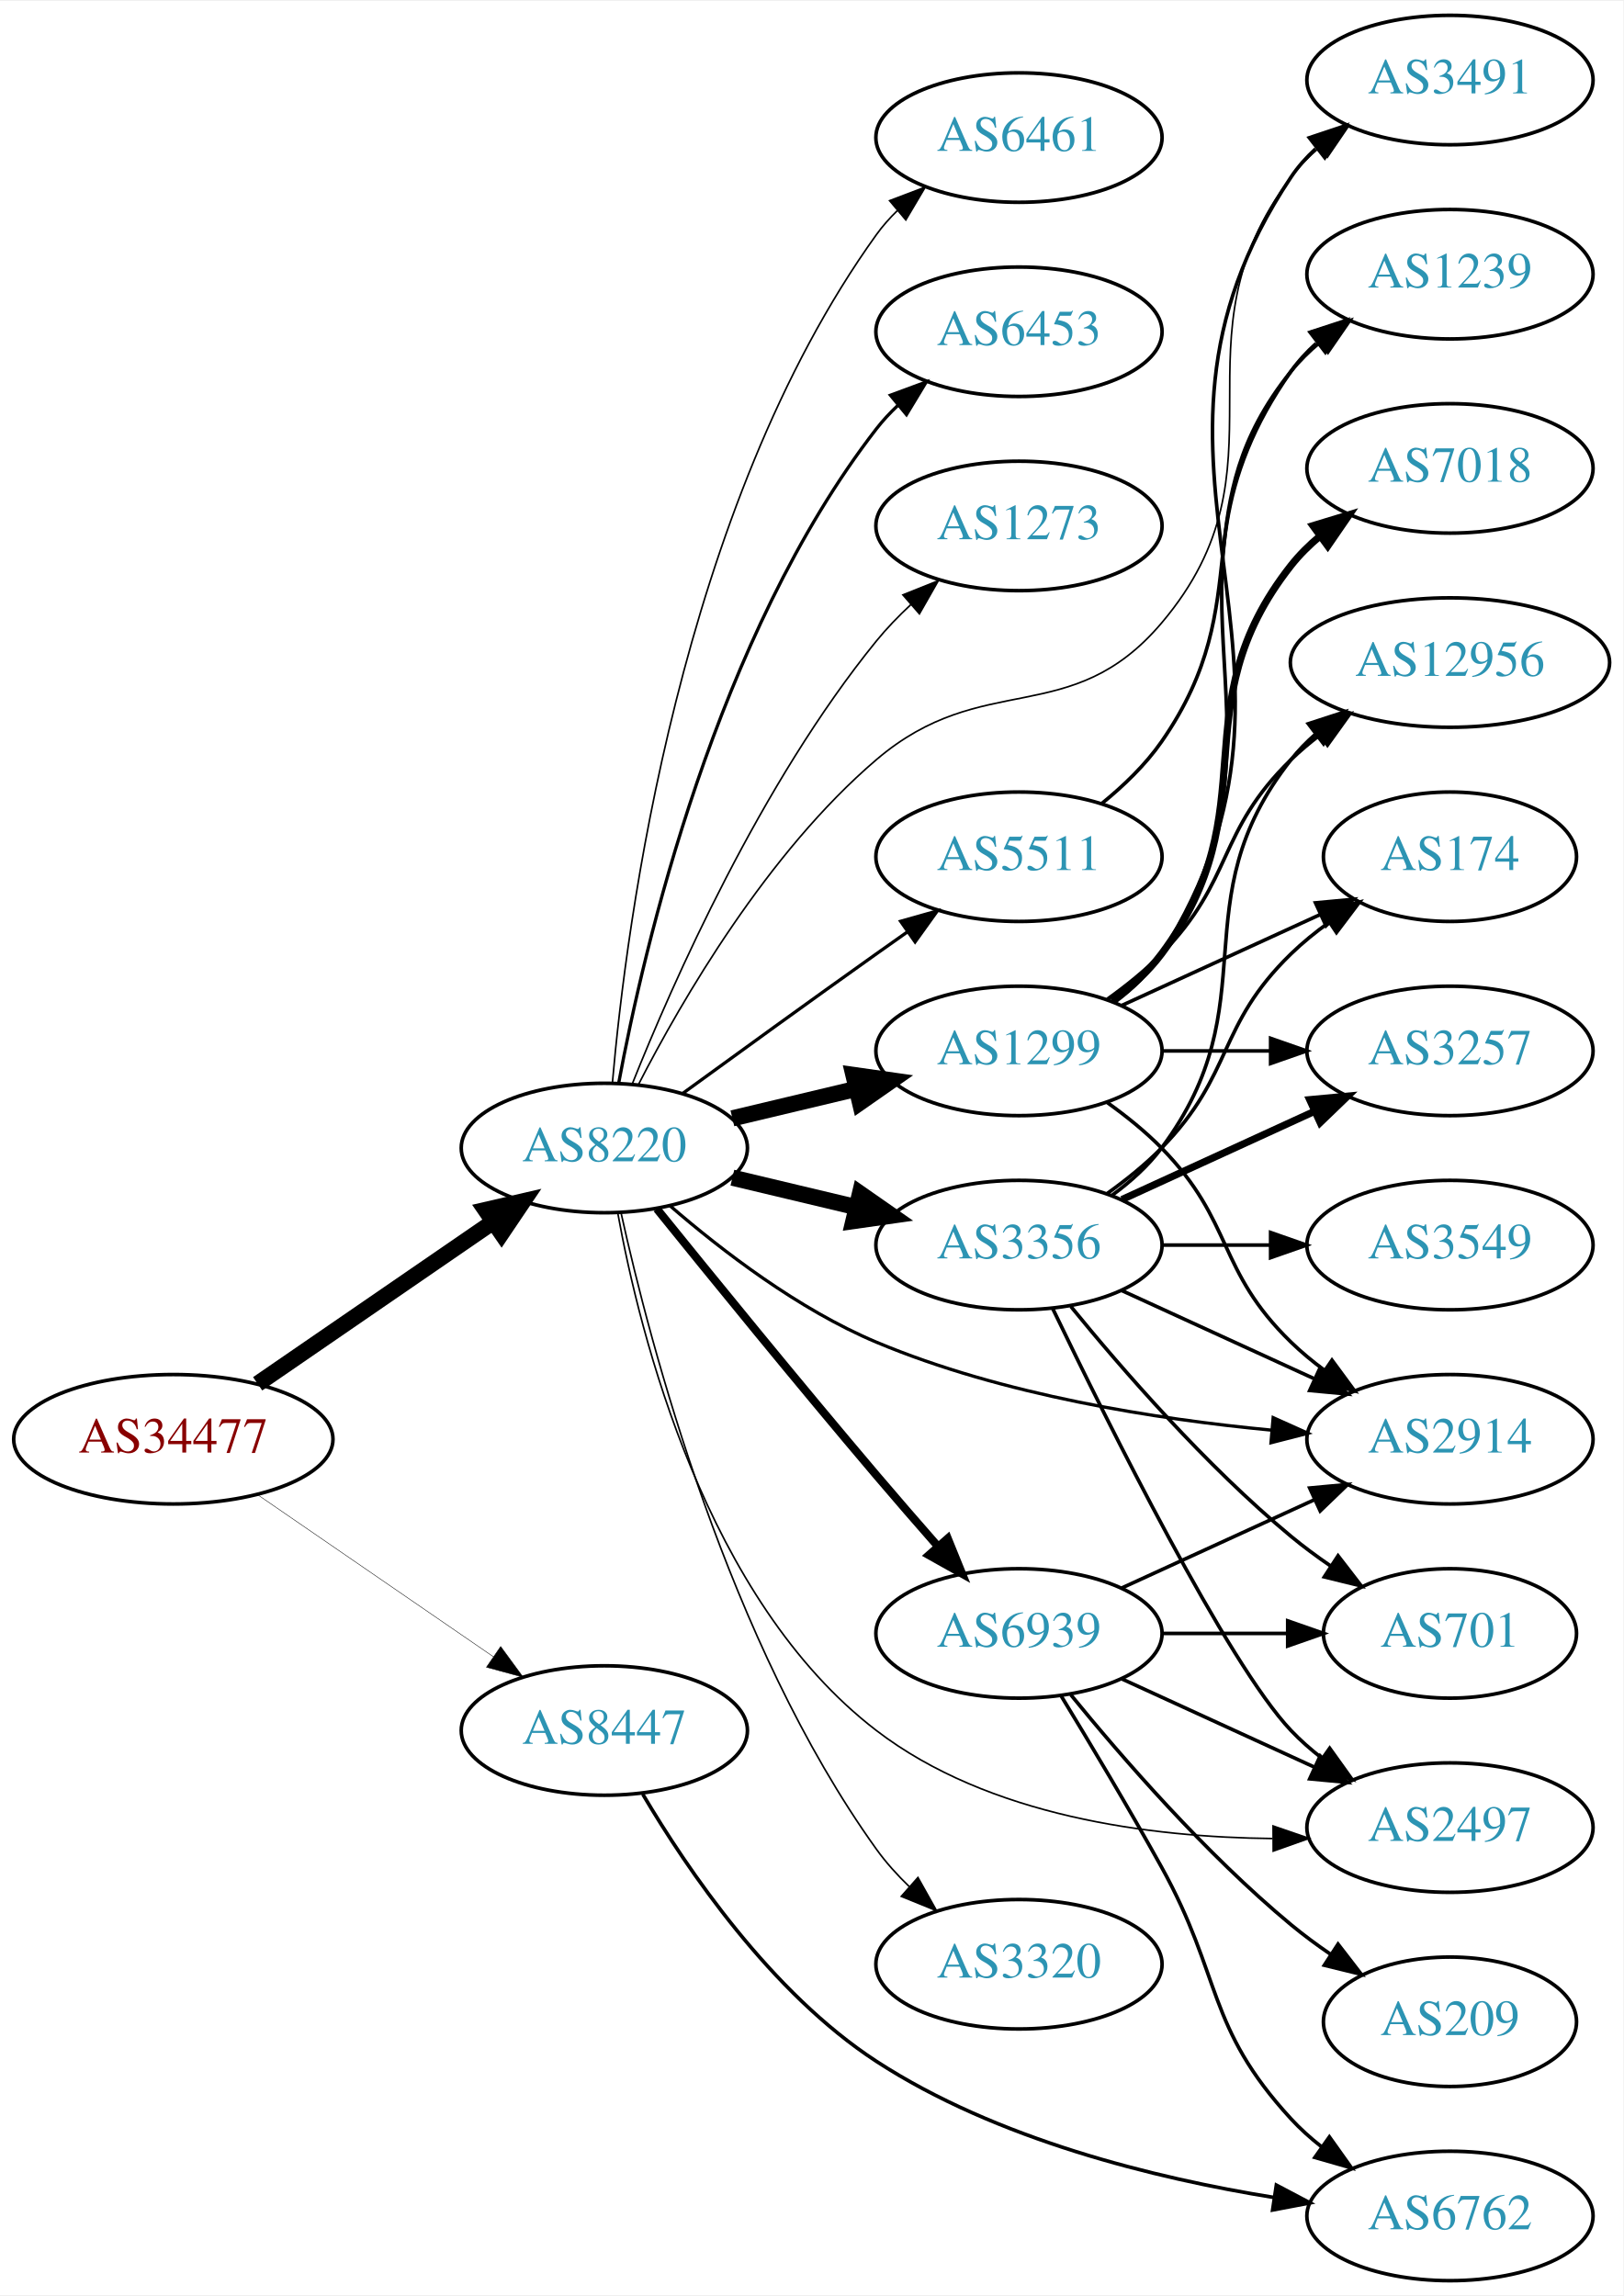
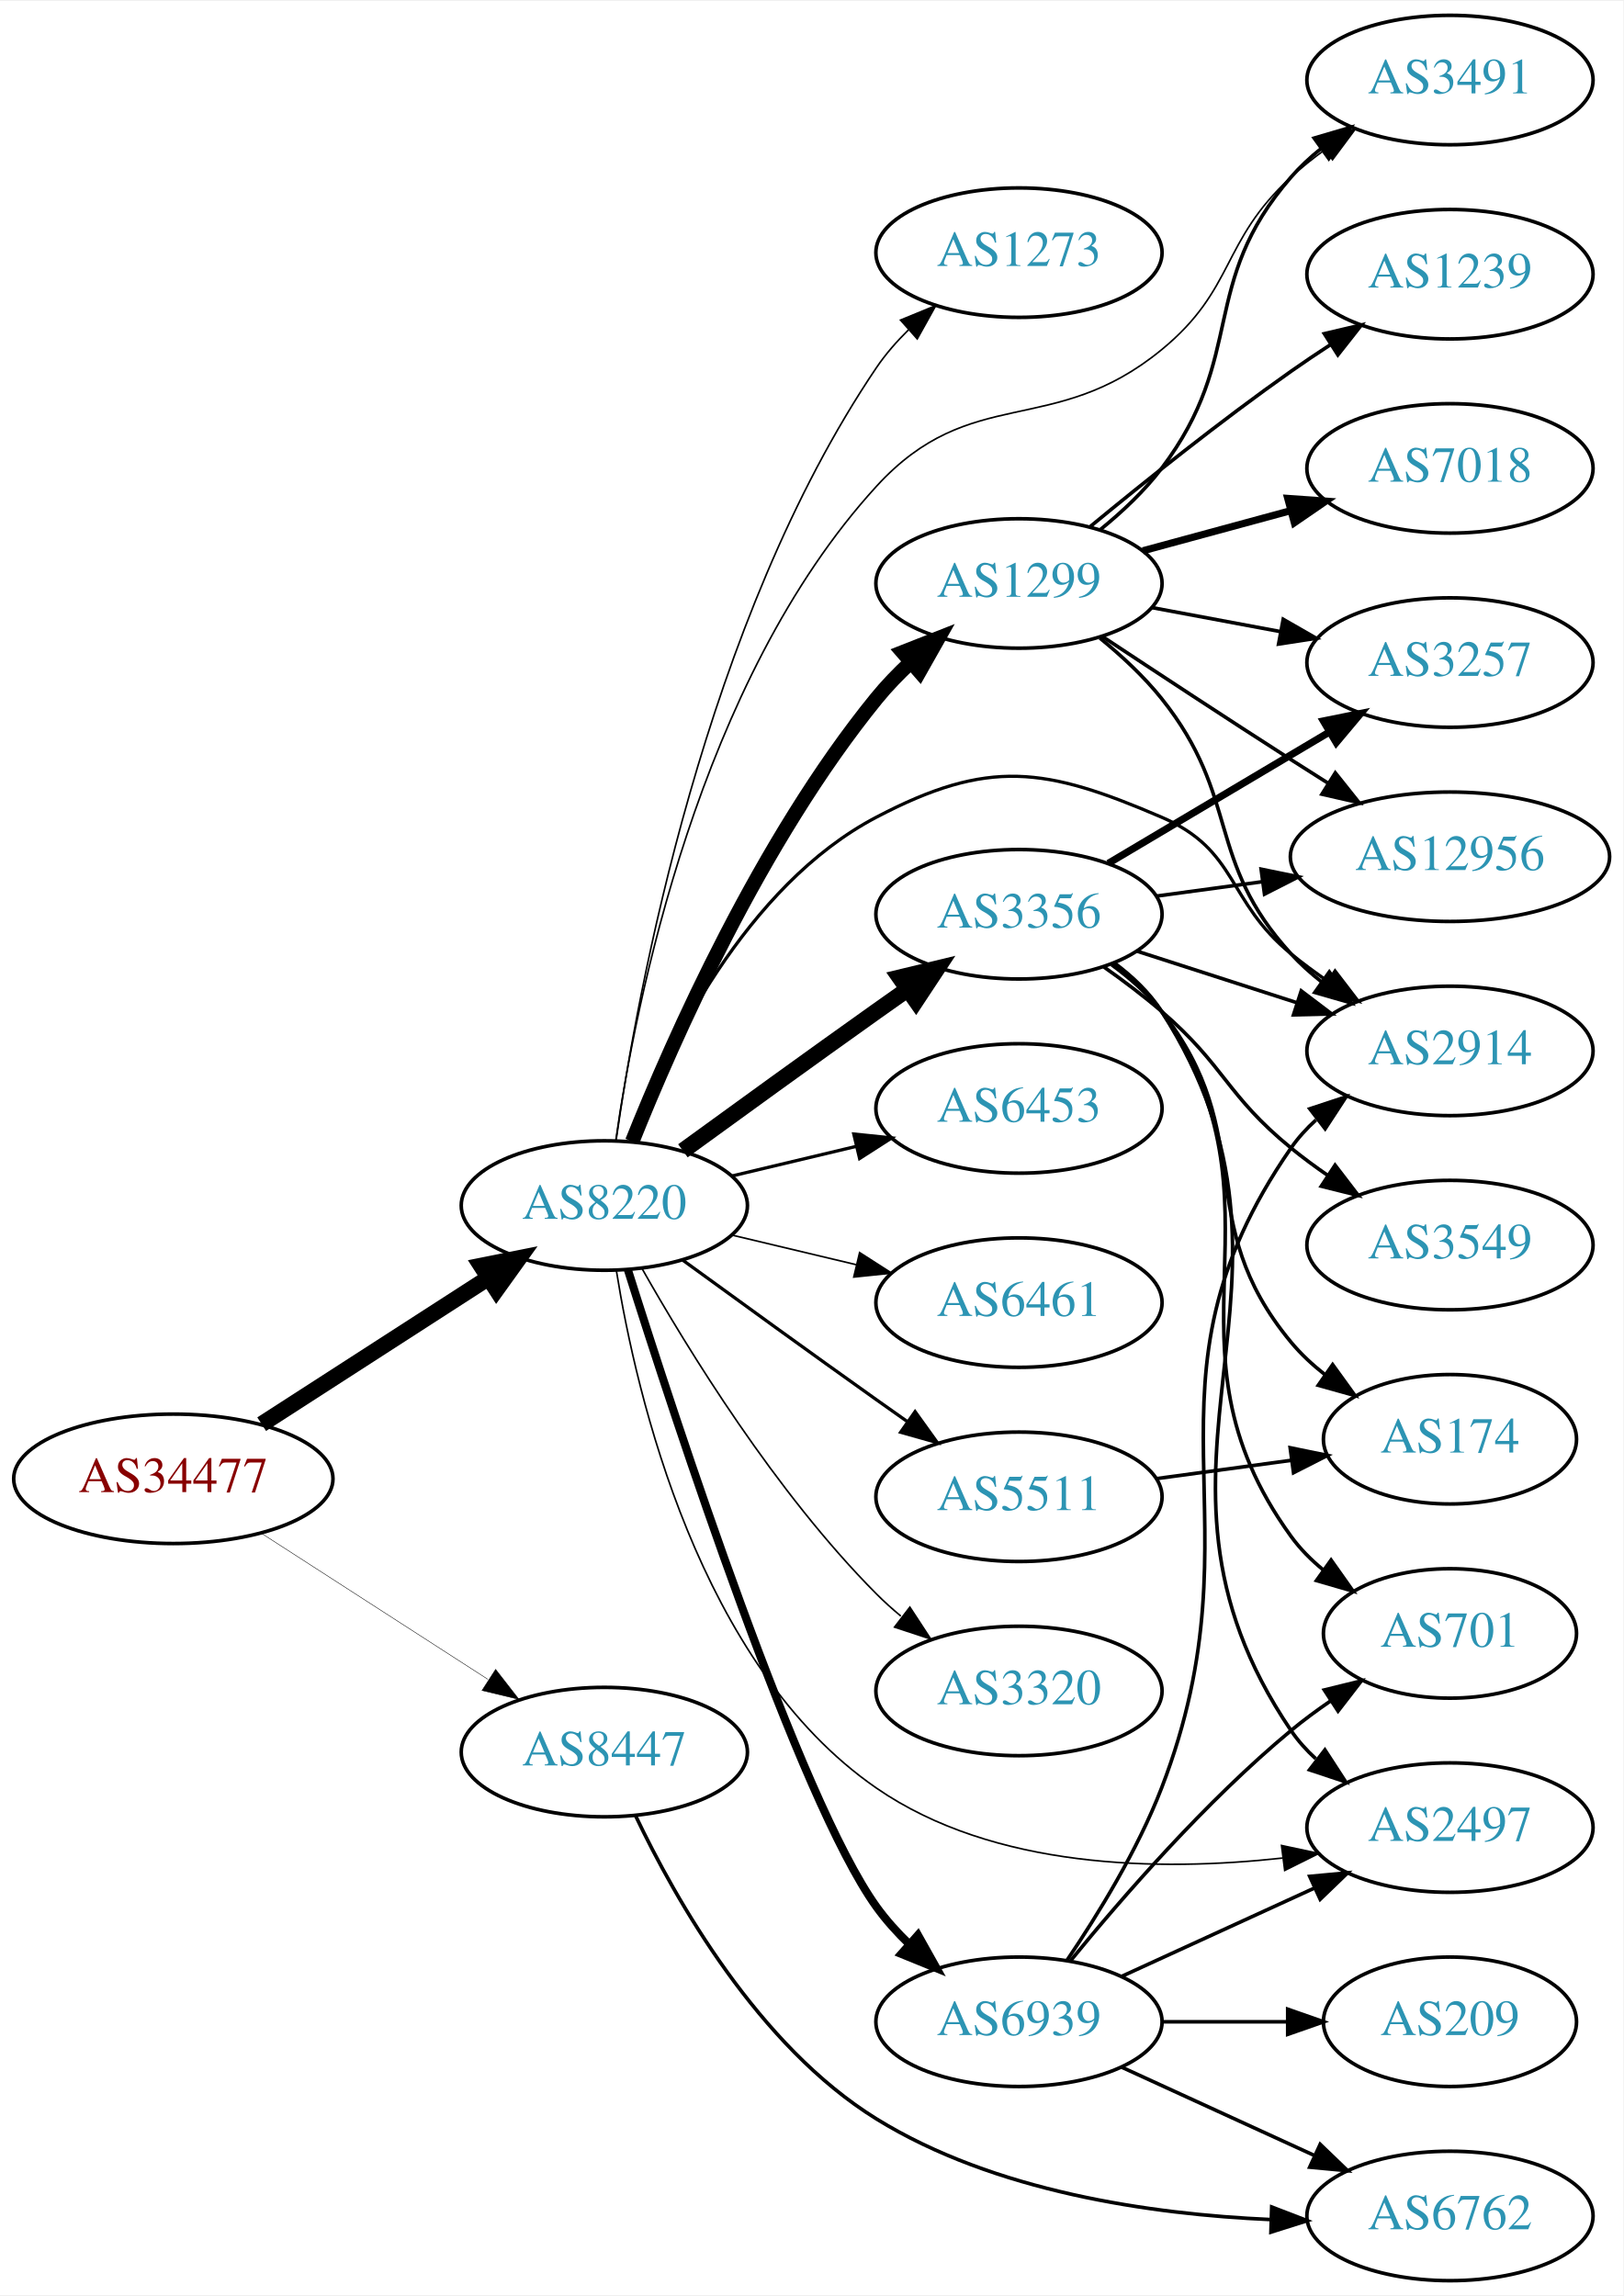
<svg xmlns="http://www.w3.org/2000/svg" xmlns:xlink="http://www.w3.org/1999/xlink" width="451pt" height="638pt" viewBox="0.00 0.00 451.37 638.00">
  <g id="graph0" class="graph" transform="scale(1 1) rotate(0) translate(4 634)">
    <polygon fill="white" stroke="none" points="-4,4 -4,-634 447.37,-634 447.37,4 -4,4" />
    <g id="node1" class="node">
      <g id="a_node1">
        <a xlink:href="/asn/34477" xlink:title="AS34477 ~ ARAplus GmbH [AT]">
-           <ellipse fill="#ffffff" stroke="black" cx="44.196" cy="-234" rx="44.393" ry="18" />
-           <text text-anchor="middle" x="44.196" y="-230.3" font-family="Times,serif" font-size="14.00" fill="#880000">AS34477</text>
+           <ellipse fill="#ffffff" stroke="black" cx="44.196" cy="-223" rx="44.393" ry="18" />
+           <text text-anchor="middle" x="44.196" y="-219.3" font-family="Times,serif" font-size="14.00" fill="#880000">AS34477</text>
        </a>
      </g>
    </g>
    <g id="node2" class="node">
      <g id="a_node2">
        <a xlink:href="/asn/8220" xlink:title="AS8220 ~ COLT [GB]">
-           <ellipse fill="#ffffff" stroke="black" cx="164.039" cy="-315" rx="39.794" ry="18" />
-           <text text-anchor="middle" x="164.039" y="-311.3" font-family="Times,serif" font-size="14.00" fill="#2c94b3">AS8220</text>
+           <ellipse fill="#ffffff" stroke="black" cx="164.039" cy="-299" rx="39.794" ry="18" />
+           <text text-anchor="middle" x="164.039" y="-295.3" font-family="Times,serif" font-size="14.00" fill="#2c94b3">AS8220</text>
        </a>
      </g>
    </g>
    <g id="edge1" class="edge">
-       <path fill="none" stroke="black" stroke-width="4.5" d="M67.639,-249.426C86.22,-262.198 112.781,-280.455 133.161,-294.463" />
-       <polygon fill="black" stroke="black" stroke-width="4.5" points="131.003,-297.758 141.475,-300.178 135.464,-291.269 131.003,-297.758" />
+       <path fill="none" stroke="black" stroke-width="4.5" d="M68.76,-238.197C86.816,-249.842 111.903,-266.021 131.659,-278.762" />
+       <polygon fill="black" stroke="black" stroke-width="4.5" points="129.778,-282.235 140.316,-284.346 134.047,-275.617 129.778,-282.235" />
    </g>
    <g id="node3" class="node">
      <g id="a_node3">
        <a xlink:href="/asn/8447" xlink:title="AS8447 ~ A1 Telekom Austria AG [AT]">
-           <ellipse fill="#ffffff" stroke="black" cx="164.039" cy="-153" rx="39.794" ry="18" />
-           <text text-anchor="middle" x="164.039" y="-149.3" font-family="Times,serif" font-size="14.00" fill="#2c94b3">AS8447</text>
+           <ellipse fill="#ffffff" stroke="black" cx="164.039" cy="-147" rx="39.794" ry="18" />
+           <text text-anchor="middle" x="164.039" y="-143.3" font-family="Times,serif" font-size="14.00" fill="#2c94b3">AS8447</text>
        </a>
      </g>
    </g>
    <g id="edge2" class="edge">
-       <path fill="none" stroke="black" stroke-width="0.125" d="M67.639,-218.574C86.22,-205.802 112.781,-187.545 133.161,-173.537" />
-       <polygon fill="black" stroke="black" stroke-width="0.125" points="135.216,-176.371 141.475,-167.822 131.251,-170.602 135.216,-176.371" />
+       <path fill="none" stroke="black" stroke-width="0.129" d="M68.76,-207.803C86.816,-196.158 111.903,-179.979 131.659,-167.238" />
+       <polygon fill="black" stroke="black" stroke-width="0.129" points="133.809,-170.016 140.316,-161.654 130.015,-164.133 133.809,-170.016" />
    </g>
    <g id="node4" class="node">
      <g id="a_node4">
-         <a xlink:href="/asn/3356" xlink:title="AS3356 ~ Level 3 Parent, LLC [US]">
-           <ellipse fill="#ffffff" stroke="black" cx="279.332" cy="-288" rx="39.794" ry="18" />
-           <text text-anchor="middle" x="279.332" y="-284.3" font-family="Times,serif" font-size="14.00" fill="#2c94b3">AS3356</text>
+         <a xlink:href="/asn/1299" xlink:title="AS1299 ~ Telia Carrier [EU]">
+           <ellipse fill="#ffffff" stroke="black" cx="279.332" cy="-472" rx="39.794" ry="18" />
+           <text text-anchor="middle" x="279.332" y="-468.3" font-family="Times,serif" font-size="14.00" fill="#2c94b3">AS1299</text>
        </a>
      </g>
    </g>
    <g id="edge3" class="edge">
-       <path fill="none" stroke="black" stroke-width="4.5" d="M199.646,-306.752C210.517,-304.162 222.671,-301.265 234.114,-298.538" />
-       <polygon fill="black" stroke="black" stroke-width="4.5" points="235.122,-302.346 243.936,-296.197 233.296,-294.685 235.122,-302.346" />
+       <path fill="none" stroke="black" stroke-width="4.05" d="M171.798,-316.805C183.029,-344.923 207.518,-400.469 239.685,-440 242.546,-443.516 245.84,-446.924 249.274,-450.124" />
+       <polygon fill="black" stroke="black" stroke-width="4.05" points="247.027,-452.866 256.898,-456.755 251.678,-447.518 247.027,-452.866" />
    </g>
    <g id="node5" class="node">
      <g id="a_node5">
-         <a xlink:href="/asn/2914" xlink:title="AS2914 ~ NTT America, Inc. [US]">
-           <ellipse fill="#ffffff" stroke="black" cx="399.174" cy="-234" rx="39.794" ry="18" />
-           <text text-anchor="middle" x="399.174" y="-230.3" font-family="Times,serif" font-size="14.00" fill="#2c94b3">AS2914</text>
+         <a xlink:href="/asn/3356" xlink:title="AS3356 ~ Level 3 Parent, LLC [US]">
+           <ellipse fill="#ffffff" stroke="black" cx="279.332" cy="-380" rx="39.794" ry="18" />
+           <text text-anchor="middle" x="279.332" y="-376.3" font-family="Times,serif" font-size="14.00" fill="#2c94b3">AS3356</text>
        </a>
      </g>
    </g>
    <g id="edge4" class="edge">
-       <path fill="none" stroke="black" stroke-width="0.9" d="M182.322,-298.918C196.611,-286.556 218.006,-270.102 239.685,-261 274.751,-246.278 317.387,-239.578 349.601,-236.532" />
-       <polygon fill="black" stroke="black" stroke-width="0.9" points="350.008,-240.01 359.671,-235.666 349.408,-233.036 350.008,-240.01" />
+       <path fill="none" stroke="black" stroke-width="4.5" d="M185.887,-314.222C200.821,-325.091 221.435,-340.025 239.685,-353 242.506,-355.005 245.449,-357.085 248.397,-359.159" />
+       <polygon fill="black" stroke="black" stroke-width="4.5" points="246.173,-362.409 256.621,-364.926 250.694,-355.961 246.173,-362.409" />
    </g>
    <g id="node6" class="node">
      <g id="a_node6">
-         <a xlink:href="/asn/1299" xlink:title="AS1299 ~ Telia Carrier [EU]">
-           <ellipse fill="#ffffff" stroke="black" cx="279.332" cy="-342" rx="39.794" ry="18" />
-           <text text-anchor="middle" x="279.332" y="-338.3" font-family="Times,serif" font-size="14.00" fill="#2c94b3">AS1299</text>
+         <a xlink:href="/asn/2914" xlink:title="AS2914 ~ NTT America, Inc. [US]">
+           <ellipse fill="#ffffff" stroke="black" cx="399.174" cy="-342" rx="39.794" ry="18" />
+           <text text-anchor="middle" x="399.174" y="-338.3" font-family="Times,serif" font-size="14.00" fill="#2c94b3">AS2914</text>
        </a>
      </g>
    </g>
    <g id="edge5" class="edge">
-       <path fill="none" stroke="black" stroke-width="4.5" d="M199.646,-323.248C210.517,-325.838 222.671,-328.735 234.114,-331.462" />
-       <polygon fill="black" stroke="black" stroke-width="4.5" points="233.296,-335.315 243.936,-333.803 235.122,-327.654 233.296,-335.315" />
+       <path fill="none" stroke="black" stroke-width="0.9" d="M171.262,-316.866C181.208,-342.293 203.352,-387.945 239.685,-407 270.895,-423.368 286.605,-420.925 318.978,-407 340.349,-397.808 336.969,-383.728 354.978,-369 358.213,-366.355 361.725,-363.766 365.302,-361.303" />
+       <polygon fill="black" stroke="black" stroke-width="0.9" points="367.223,-364.229 373.666,-355.818 363.384,-358.375 367.223,-364.229" />
    </g>
    <g id="node7" class="node">
      <g id="a_node7">
+         <a xlink:href="/asn/6453" xlink:title="AS6453 ~ TATA COMMUNICATIONS (AMERICA) INC [US]">
+           <ellipse fill="#ffffff" stroke="black" cx="279.332" cy="-326" rx="39.794" ry="18" />
+           <text text-anchor="middle" x="279.332" y="-322.3" font-family="Times,serif" font-size="14.00" fill="#2c94b3">AS6453</text>
+         </a>
+       </g>
+     </g>
+     <g id="edge6" class="edge">
+       <path fill="none" stroke="black" stroke-width="0.9" d="M199.646,-307.248C210.517,-309.838 222.671,-312.735 234.114,-315.462" />
+       <polygon fill="black" stroke="black" stroke-width="0.9" points="233.397,-318.889 243.936,-317.803 235.02,-312.08 233.397,-318.889" />
+     </g>
+     <g id="node8" class="node">
+       <g id="a_node8">
+         <a xlink:href="/asn/6461" xlink:title="AS6461 ~ Zayo Bandwidth [US]">
+           <ellipse fill="#ffffff" stroke="black" cx="279.332" cy="-272" rx="39.794" ry="18" />
+           <text text-anchor="middle" x="279.332" y="-268.3" font-family="Times,serif" font-size="14.00" fill="#2c94b3">AS6461</text>
+         </a>
+       </g>
+     </g>
+     <g id="edge7" class="edge">
+       <path fill="none" stroke="black" stroke-width="0.45" d="M199.646,-290.752C210.517,-288.162 222.671,-285.265 234.114,-282.538" />
+       <polygon fill="black" stroke="black" stroke-width="0.45" points="235.02,-285.92 243.936,-280.197 233.397,-279.111 235.02,-285.92" />
+     </g>
+     <g id="node9" class="node">
+       <g id="a_node9">
+         <a xlink:href="/asn/5511" xlink:title="AS5511 ~ Orange S.A. [FR]">
+           <ellipse fill="#ffffff" stroke="black" cx="279.332" cy="-218" rx="39.794" ry="18" />
+           <text text-anchor="middle" x="279.332" y="-214.3" font-family="Times,serif" font-size="14.00" fill="#2c94b3">AS5511</text>
+         </a>
+       </g>
+     </g>
+     <g id="edge8" class="edge">
+       <path fill="none" stroke="black" stroke-width="0.9" d="M185.887,-283.778C200.821,-272.909 221.435,-257.975 239.685,-245 242.506,-242.995 245.449,-240.915 248.397,-238.841" />
+       <polygon fill="black" stroke="black" stroke-width="0.9" points="250.443,-241.681 256.621,-233.074 246.424,-235.95 250.443,-241.681" />
+     </g>
+     <g id="node10" class="node">
+       <g id="a_node10">
+         <a xlink:href="/asn/3320" xlink:title="AS3320 ~ DTAG [DE]">
+           <ellipse fill="#ffffff" stroke="black" cx="279.332" cy="-164" rx="39.794" ry="18" />
+           <text text-anchor="middle" x="279.332" y="-160.3" font-family="Times,serif" font-size="14.00" fill="#2c94b3">AS3320</text>
+         </a>
+       </g>
+     </g>
+     <g id="edge9" class="edge">
+       <path fill="none" stroke="black" stroke-width="0.45" d="M174.498,-281.51C187.28,-258.904 211.712,-219.114 239.685,-191 241.796,-188.879 244.092,-186.812 246.477,-184.829" />
+       <polygon fill="black" stroke="black" stroke-width="0.45" points="248.993,-187.31 254.793,-178.444 244.73,-181.758 248.993,-187.31" />
+     </g>
+     <g id="node11" class="node">
+       <g id="a_node11">
        <a xlink:href="/asn/2497" xlink:title="AS2497 ~ Internet Initiative Japan Inc. [JP]">
          <ellipse fill="#ffffff" stroke="black" cx="399.174" cy="-126" rx="39.794" ry="18" />
          <text text-anchor="middle" x="399.174" y="-122.3" font-family="Times,serif" font-size="14.00" fill="#2c94b3">AS2497</text>
        </a>
      </g>
    </g>
-     <g id="edge6" class="edge">
-       <path fill="none" stroke="black" stroke-width="0.45" d="M167.757,-297.001C173.909,-262.97 192.246,-189.354 239.685,-153 270.906,-129.074 315.78,-123.308 349.815,-122.959" />
-       <polygon fill="black" stroke="black" stroke-width="0.45" points="349.985,-126.459 360.003,-123.01 350.021,-119.46 349.985,-126.459" />
-     </g>
-     <g id="node8" class="node">
-       <g id="a_node8">
-         <a xlink:href="/asn/3320" xlink:title="AS3320 ~ DTAG [DE]">
-           <ellipse fill="#ffffff" stroke="black" cx="279.332" cy="-88" rx="39.794" ry="18" />
-           <text text-anchor="middle" x="279.332" y="-84.3" font-family="Times,serif" font-size="14.00" fill="#2c94b3">AS3320</text>
-         </a>
-       </g>
-     </g>
-     <g id="edge7" class="edge">
-       <path fill="none" stroke="black" stroke-width="0.45" d="M168.714,-296.844C176.735,-260.512 198.476,-177.432 239.685,-120 242.327,-116.317 245.492,-112.81 248.858,-109.558" />
-       <polygon fill="black" stroke="black" stroke-width="0.45" points="251.241,-112.123 256.422,-102.881 246.609,-106.875 251.241,-112.123" />
-     </g>
-     <g id="node9" class="node">
-       <g id="a_node9">
-         <a xlink:href="/asn/5511" xlink:title="AS5511 ~ Orange S.A. [FR]">
-           <ellipse fill="#ffffff" stroke="black" cx="279.332" cy="-396" rx="39.794" ry="18" />
-           <text text-anchor="middle" x="279.332" y="-392.3" font-family="Times,serif" font-size="14.00" fill="#2c94b3">AS5511</text>
-         </a>
-       </g>
-     </g>
-     <g id="edge8" class="edge">
-       <path fill="none" stroke="black" stroke-width="0.9" d="M185.887,-330.222C200.821,-341.091 221.435,-356.025 239.685,-369 242.506,-371.005 245.449,-373.085 248.397,-375.159" />
-       <polygon fill="black" stroke="black" stroke-width="0.9" points="246.424,-378.05 256.621,-380.926 250.443,-372.319 246.424,-378.05" />
-     </g>
-     <g id="node10" class="node">
-       <g id="a_node10">
-         <a xlink:href="/asn/6461" xlink:title="AS6461 ~ Zayo Bandwidth [US]">
-           <ellipse fill="#ffffff" stroke="black" cx="279.332" cy="-596" rx="39.794" ry="18" />
-           <text text-anchor="middle" x="279.332" y="-592.3" font-family="Times,serif" font-size="14.00" fill="#2c94b3">AS6461</text>
-         </a>
-       </g>
-     </g>
-     <g id="edge9" class="edge">
-       <path fill="none" stroke="black" stroke-width="0.45" d="M166.28,-333.085C170.119,-377.351 185.08,-493.061 239.685,-569 241.387,-571.367 243.364,-573.599 245.506,-575.686" />
-       <polygon fill="black" stroke="black" stroke-width="0.45" points="243.362,-578.456 253.267,-582.216 247.869,-573.1 243.362,-578.456" />
-     </g>
-     <g id="node11" class="node">
-       <g id="a_node11">
-         <a xlink:href="/asn/6453" xlink:title="AS6453 ~ TATA COMMUNICATIONS (AMERICA) INC [US]">
-           <ellipse fill="#ffffff" stroke="black" cx="279.332" cy="-542" rx="39.794" ry="18" />
-           <text text-anchor="middle" x="279.332" y="-538.3" font-family="Times,serif" font-size="14.00" fill="#2c94b3">AS6453</text>
-         </a>
-       </g>
-     </g>
    <g id="edge10" class="edge">
-       <path fill="none" stroke="black" stroke-width="0.9" d="M168.034,-333.06C174.973,-370.403 195.086,-457.428 239.685,-515 241.471,-517.305 243.508,-519.491 245.692,-521.548" />
-       <polygon fill="black" stroke="black" stroke-width="0.9" points="243.591,-524.352 253.531,-528.019 248.048,-518.954 243.591,-524.352" />
+       <path fill="none" stroke="black" stroke-width="0.45" d="M167.396,-280.834C172.959,-246.175 190.371,-171.039 239.685,-137 272.393,-114.423 318.493,-113.777 352.547,-117.526" />
+       <polygon fill="black" stroke="black" stroke-width="0.45" points="352.34,-121.027 362.7,-118.811 353.219,-114.083 352.34,-121.027" />
    </g>
    <g id="node12" class="node">
      <g id="a_node12">
+         <a xlink:href="/asn/6939" xlink:title="AS6939 ~ Hurricane Electric LLC [US]">
+           <ellipse fill="#ffffff" stroke="black" cx="279.332" cy="-72" rx="39.794" ry="18" />
+           <text text-anchor="middle" x="279.332" y="-68.3" font-family="Times,serif" font-size="14.00" fill="#2c94b3">AS6939</text>
+         </a>
+       </g>
+     </g>
+     <g id="edge11" class="edge">
+       <path fill="none" stroke="black" stroke-width="2.25" d="M170.554,-281.23C183.866,-238.994 218.235,-133.894 239.685,-104 242.327,-100.317 245.492,-96.81 248.858,-93.558" />
+       <polygon fill="black" stroke="black" stroke-width="2.25" points="251.241,-96.123 256.422,-86.881 246.609,-90.875 251.241,-96.123" />
+     </g>
+     <g id="node13" class="node">
+       <g id="a_node13">
+         <a xlink:href="/asn/1273" xlink:title="AS1273 ~ Vodafone Group PLC [EU]">
+           <ellipse fill="#ffffff" stroke="black" cx="279.332" cy="-564" rx="39.794" ry="18" />
+           <text text-anchor="middle" x="279.332" y="-560.3" font-family="Times,serif" font-size="14.00" fill="#2c94b3">AS1273</text>
+         </a>
+       </g>
+     </g>
+     <g id="edge12" class="edge">
+       <path fill="none" stroke="black" stroke-width="0.45" d="M167.316,-317.158C173.21,-358.487 191.976,-461.452 239.685,-532 242.224,-535.754 245.328,-539.305 248.661,-542.579" />
+       <polygon fill="black" stroke="black" stroke-width="0.45" points="246.397,-545.249 256.196,-549.276 251.047,-540.017 246.397,-545.249" />
+     </g>
+     <g id="node14" class="node">
+       <g id="a_node14">
        <a xlink:href="/asn/3491" xlink:title="AS3491 ~ PCCW Global, Inc. [US]">
          <ellipse fill="#ffffff" stroke="black" cx="399.174" cy="-612" rx="39.794" ry="18" />
          <text text-anchor="middle" x="399.174" y="-608.3" font-family="Times,serif" font-size="14.00" fill="#2c94b3">AS3491</text>
        </a>
      </g>
    </g>
-     <g id="edge11" class="edge">
-       <path fill="none" stroke="black" stroke-width="0.45" d="M173.616,-332.818C185.603,-356.146 209.344,-397.107 239.685,-423 269.411,-448.368 293.706,-431.192 318.978,-461 356.089,-504.772 320.369,-539.224 354.978,-585 357.245,-587.998 359.949,-590.745 362.884,-593.241" />
-       <polygon fill="black" stroke="black" stroke-width="0.45" points="360.922,-596.143 371.047,-599.265 365.079,-590.511 360.922,-596.143" />
-     </g>
-     <g id="node13" class="node">
-       <g id="a_node13">
-         <a xlink:href="/asn/1273" xlink:title="AS1273 ~ Vodafone Group PLC [EU]">
-           <ellipse fill="#ffffff" stroke="black" cx="279.332" cy="-488" rx="39.794" ry="18" />
-           <text text-anchor="middle" x="279.332" y="-484.3" font-family="Times,serif" font-size="14.00" fill="#2c94b3">AS1273</text>
-         </a>
-       </g>
-     </g>
-     <g id="edge12" class="edge">
-       <path fill="none" stroke="black" stroke-width="0.45" d="M171.798,-332.805C183.029,-360.923 207.518,-416.469 239.685,-456 242.546,-459.516 245.84,-462.924 249.274,-466.124" />
-       <polygon fill="black" stroke="black" stroke-width="0.45" points="247.056,-468.833 256.898,-472.755 251.65,-463.551 247.056,-468.833" />
-     </g>
-     <g id="node14" class="node">
-       <g id="a_node14">
-         <a xlink:href="/asn/6939" xlink:title="AS6939 ~ Hurricane Electric LLC [US]">
-           <ellipse fill="#ffffff" stroke="black" cx="279.332" cy="-180" rx="39.794" ry="18" />
-           <text text-anchor="middle" x="279.332" y="-176.3" font-family="Times,serif" font-size="14.00" fill="#2c94b3">AS6939</text>
-         </a>
-       </g>
-     </g>
    <g id="edge13" class="edge">
-       <path fill="none" stroke="black" stroke-width="2.25" d="M178.629,-298.088C193.462,-279.709 217.998,-249.548 239.685,-224 245.144,-217.569 251.124,-210.685 256.714,-204.317" />
-       <polygon fill="black" stroke="black" stroke-width="2.25" points="259.53,-206.416 263.517,-196.6 254.279,-201.787 259.53,-206.416" />
+       <path fill="none" stroke="black" stroke-width="0.45" d="M167.214,-317.095C172.685,-355.271 190.299,-444.974 239.685,-499 266.052,-527.844 288.766,-512.212 318.978,-537 339.594,-553.915 335.339,-566.961 354.978,-585 357.899,-587.683 361.122,-590.254 364.451,-592.671" />
+       <polygon fill="black" stroke="black" stroke-width="0.45" points="362.591,-595.638 372.837,-598.335 366.509,-589.837 362.591,-595.638" />
    </g>
    <g id="node22" class="node">
      <g id="a_node22">
        <a xlink:href="/asn/6762" xlink:title="AS6762 ~ TELECOM ITALIA SPARKLE S.p.A. [IT]">
          <ellipse fill="#ffffff" stroke="black" cx="399.174" cy="-18" rx="39.794" ry="18" />
          <text text-anchor="middle" x="399.174" y="-14.3" font-family="Times,serif" font-size="14.00" fill="#2c94b3">AS6762</text>
        </a>
      </g>
    </g>
-     <g id="edge29" class="edge">
-       <path fill="none" stroke="black" d="M174.73,-135.286C187.079,-114.387 210.381,-80.076 239.685,-61 273.032,-39.293 317.123,-28.474 350.334,-23.123" />
-       <polygon fill="black" stroke="black" points="350.897,-26.577 360.267,-21.632 349.858,-19.655 350.897,-26.577" />
-     </g>
-     <g id="edge15" class="edge">
-       <path fill="none" stroke="black" d="M307.96,-275.339C323.917,-268.027 344.188,-258.739 361.471,-250.819" />
-       <polygon fill="black" stroke="black" points="363.085,-253.929 370.718,-246.581 360.169,-247.565 363.085,-253.929" />
-     </g>
-     <g id="edge19" class="edge">
-       <path fill="none" stroke="black" d="M288.679,-270.405C304.146,-238.268 337.291,-171.66 354.978,-153 357.564,-150.272 360.481,-147.706 363.55,-145.323" />
-       <polygon fill="black" stroke="black" points="365.728,-148.07 371.898,-139.457 361.704,-142.342 365.728,-148.07" />
+     <g id="edge28" class="edge">
+       <path fill="none" stroke="black" d="M172.729,-129.294C183.874,-105.907 206.838,-65.314 239.685,-45 272.458,-24.731 315.977,-18.471 349.12,-17.006" />
+       <polygon fill="black" stroke="black" points="349.602,-20.492 359.489,-16.686 349.386,-13.496 349.602,-20.492" />
+     </g>
+     <g id="edge17" class="edge">
+       <path fill="none" stroke="black" d="M301.833,-456.81C307.854,-451.898 314.084,-446.124 318.978,-440 341.066,-412.362 331.103,-395.11 354.978,-369 357.514,-366.226 360.399,-363.629 363.447,-361.227" />
+       <polygon fill="black" stroke="black" points="365.629,-363.97 371.767,-355.334 361.583,-358.258 365.629,-363.97" />
+     </g>
+     <g id="edge16" class="edge">
+       <path fill="none" stroke="black" d="M302.032,-487.035C308.059,-491.943 314.242,-497.753 318.978,-504 342.779,-535.393 329.144,-555.258 354.978,-585 357.443,-587.838 360.28,-590.477 363.297,-592.906" />
+       <polygon fill="black" stroke="black" points="361.408,-595.858 371.575,-598.836 365.484,-590.167 361.408,-595.858" />
    </g>
    <g id="node15" class="node">
      <g id="a_node15">
+         <a xlink:href="/asn/7018" xlink:title="AS7018 ~ AT&amp;T Services, Inc. [US]">
+           <ellipse fill="#ffffff" stroke="black" cx="399.174" cy="-504" rx="39.794" ry="18" />
+           <text text-anchor="middle" x="399.174" y="-500.3" font-family="Times,serif" font-size="14.00" fill="#2c94b3">AS7018</text>
+         </a>
+       </g>
+     </g>
+     <g id="edge14" class="edge">
+       <path fill="none" stroke="black" stroke-width="2" d="M313.785,-481.084C326.474,-484.53 341.113,-488.505 354.6,-492.167" />
+       <polygon fill="black" stroke="black" stroke-width="2" points="354.069,-495.65 364.637,-494.893 355.903,-488.895 354.069,-495.65" />
+     </g>
+     <g id="node16" class="node">
+       <g id="a_node16">
+         <a xlink:href="/asn/12956" xlink:title="AS12956 ~ TELXIUS [ES]">
+           <ellipse fill="#ffffff" stroke="black" cx="399.174" cy="-396" rx="44.393" ry="18" />
+           <text text-anchor="middle" x="399.174" y="-392.3" font-family="Times,serif" font-size="14.00" fill="#2c94b3">AS12956</text>
+         </a>
+       </g>
+     </g>
+     <g id="edge15" class="edge">
+       <path fill="none" stroke="black" d="M302.458,-457.291C317.268,-447.491 337.226,-434.373 354.978,-423 358.317,-420.861 361.812,-418.642 365.306,-416.438" />
+       <polygon fill="black" stroke="black" points="367.291,-419.325 373.898,-411.042 363.568,-413.397 367.291,-419.325" />
+     </g>
+     <g id="node17" class="node">
+       <g id="a_node17">
+         <a xlink:href="/asn/3257" xlink:title="AS3257 ~ GTT [DE]">
+           <ellipse fill="#ffffff" stroke="black" cx="399.174" cy="-450" rx="39.794" ry="18" />
+           <text text-anchor="middle" x="399.174" y="-446.3" font-family="Times,serif" font-size="14.00" fill="#2c94b3">AS3257</text>
+         </a>
+       </g>
+     </g>
+     <g id="edge18" class="edge">
+       <path fill="none" stroke="black" d="M316.329,-465.28C327.532,-463.188 340.045,-460.852 351.85,-458.648" />
+       <polygon fill="black" stroke="black" points="352.804,-462.031 361.992,-456.755 351.519,-455.15 352.804,-462.031" />
+     </g>
+     <g id="node18" class="node">
+       <g id="a_node18">
+         <a xlink:href="/asn/1239" xlink:title="AS1239 ~ Sprint [US]">
+           <ellipse fill="#ffffff" stroke="black" cx="399.174" cy="-558" rx="39.794" ry="18" />
+           <text text-anchor="middle" x="399.174" y="-554.3" font-family="Times,serif" font-size="14.00" fill="#2c94b3">AS1239</text>
+         </a>
+       </g>
+     </g>
+     <g id="edge19" class="edge">
+       <path fill="none" stroke="black" d="M299.219,-487.877C314.05,-500.109 335.397,-517.205 354.978,-531 358.475,-533.464 362.194,-535.961 365.924,-538.39" />
+       <polygon fill="black" stroke="black" points="364.239,-541.466 374.553,-543.889 368.001,-535.563 364.239,-541.466" />
+     </g>
+     <g id="edge24" class="edge">
+       <path fill="none" stroke="black" d="M312.221,-369.717C325.846,-365.323 341.932,-360.136 356.481,-355.445" />
+       <polygon fill="black" stroke="black" points="357.816,-358.692 366.259,-352.292 355.667,-352.03 357.816,-358.692" />
+     </g>
+     <g id="edge26" class="edge">
+       <path fill="none" stroke="black" d="M305.807,-366.496C310.855,-362.746 315.624,-358.238 318.978,-353 367.681,-276.939 304.345,-227.79 354.978,-153 356.912,-150.144 359.259,-147.531 361.848,-145.155" />
+       <polygon fill="black" stroke="black" points="364.4,-147.606 370.174,-138.723 360.12,-142.067 364.4,-147.606" />
+     </g>
+     <g id="edge20" class="edge">
+       <path fill="none" stroke="black" d="M317.618,-385.062C326.926,-386.326 337.071,-387.704 346.925,-389.042" />
+       <polygon fill="black" stroke="black" points="346.661,-392.538 357.041,-390.415 347.603,-385.602 346.661,-392.538" />
+     </g>
+     <g id="edge22" class="edge">
+       <path fill="none" stroke="black" stroke-width="2" d="M304.179,-394.166C321.829,-404.65 346.08,-419.056 365.529,-430.608" />
+       <polygon fill="black" stroke="black" stroke-width="2" points="363.977,-433.758 374.362,-435.856 367.552,-427.739 363.977,-433.758" />
+     </g>
+     <g id="node19" class="node">
+       <g id="a_node19">
+         <a xlink:href="/asn/701" xlink:title="AS701 ~ UUNET [US]">
+           <ellipse fill="#ffffff" stroke="black" cx="399.174" cy="-180" rx="35.194" ry="18" />
+           <text text-anchor="middle" x="399.174" y="-176.3" font-family="Times,serif" font-size="14.00" fill="#2c94b3">AS701</text>
+         </a>
+       </g>
+     </g>
+     <g id="edge21" class="edge">
+       <path fill="none" stroke="black" d="M305.562,-366.333C310.623,-362.592 315.459,-358.129 318.978,-353 356.79,-297.893 315.769,-261.122 354.978,-207 357.488,-203.535 360.592,-200.416 363.975,-197.635" />
+       <polygon fill="black" stroke="black" points="366.114,-200.409 372.23,-191.758 362.054,-194.707 366.114,-200.409" />
+     </g>
+     <g id="node20" class="node">
+       <g id="a_node20">
        <a xlink:href="/asn/3549" xlink:title="AS3549 ~ Level 3 Parent, LLC [US]">
          <ellipse fill="#ffffff" stroke="black" cx="399.174" cy="-288" rx="39.794" ry="18" />
          <text text-anchor="middle" x="399.174" y="-284.3" font-family="Times,serif" font-size="14.00" fill="#2c94b3">AS3549</text>
        </a>
      </g>
    </g>
-     <g id="edge14" class="edge">
-       <path fill="none" stroke="black" d="M319.244,-288C328.798,-288 339.147,-288 349.11,-288" />
-       <polygon fill="black" stroke="black" points="349.302,-291.5 359.302,-288 349.302,-284.5 349.302,-291.5" />
-     </g>
-     <g id="node16" class="node">
-       <g id="a_node16">
-         <a xlink:href="/asn/701" xlink:title="AS701 ~ UUNET [US]">
-           <ellipse fill="#ffffff" stroke="black" cx="399.174" cy="-180" rx="35.194" ry="18" />
-           <text text-anchor="middle" x="399.174" y="-176.3" font-family="Times,serif" font-size="14.00" fill="#2c94b3">AS701</text>
-         </a>
-       </g>
-     </g>
-     <g id="edge16" class="edge">
-       <path fill="none" stroke="black" d="M293.751,-270.935C307.865,-253.625 331.28,-226.655 354.978,-207 358.441,-204.128 362.234,-201.331 366.088,-198.692" />
-       <polygon fill="black" stroke="black" points="368.05,-201.592 374.521,-193.203 364.231,-195.725 368.05,-201.592" />
-     </g>
-     <g id="node17" class="node">
-       <g id="a_node17">
-         <a xlink:href="/asn/3257" xlink:title="AS3257 ~ GTT [DE]">
-           <ellipse fill="#ffffff" stroke="black" cx="399.174" cy="-342" rx="39.794" ry="18" />
-           <text text-anchor="middle" x="399.174" y="-338.3" font-family="Times,serif" font-size="14.00" fill="#2c94b3">AS3257</text>
-         </a>
-       </g>
-     </g>
-     <g id="edge17" class="edge">
-       <path fill="none" stroke="black" stroke-width="2" d="M307.96,-300.661C323.917,-307.973 344.188,-317.261 361.471,-325.181" />
-       <polygon fill="black" stroke="black" stroke-width="2" points="360.169,-328.435 370.718,-329.419 363.085,-322.071 360.169,-328.435" />
-     </g>
-     <g id="node18" class="node">
-       <g id="a_node18">
-         <a xlink:href="/asn/12956" xlink:title="AS12956 ~ TELXIUS [ES]">
-           <ellipse fill="#ffffff" stroke="black" cx="399.174" cy="-450" rx="44.393" ry="18" />
-           <text text-anchor="middle" x="399.174" y="-446.3" font-family="Times,serif" font-size="14.00" fill="#2c94b3">AS12956</text>
-         </a>
-       </g>
-     </g>
-     <g id="edge18" class="edge">
-       <path fill="none" stroke="black" d="M305.262,-301.882C310.338,-305.611 315.256,-310.016 318.978,-315 349.249,-355.542 323.679,-383.246 354.978,-423 357.002,-425.571 359.344,-427.963 361.868,-430.174" />
-       <polygon fill="black" stroke="black" points="359.782,-432.984 369.858,-436.261 364.025,-427.416 359.782,-432.984" />
-     </g>
-     <g id="node19" class="node">
-       <g id="a_node19">
-         <a xlink:href="/asn/174" xlink:title="AS174 ~ Cogent Communications [US]">
-           <ellipse fill="#ffffff" stroke="black" cx="399.174" cy="-396" rx="35.194" ry="18" />
-           <text text-anchor="middle" x="399.174" y="-392.3" font-family="Times,serif" font-size="14.00" fill="#2c94b3">AS174</text>
-         </a>
-       </g>
-     </g>
-     <g id="edge20" class="edge">
-       <path fill="none" stroke="black" d="M303.926,-302.389C309.182,-306.148 314.513,-310.437 318.978,-315 339.151,-335.617 334.285,-348.906 354.978,-369 358.206,-372.134 361.857,-375.089 365.635,-377.812" />
-       <polygon fill="black" stroke="black" points="363.732,-380.75 373.995,-383.383 367.614,-374.925 363.732,-380.75" />
-     </g>
-     <g id="edge22" class="edge">
-       <path fill="none" stroke="black" d="M303.926,-327.611C309.182,-323.852 314.513,-319.563 318.978,-315 339.151,-294.383 334.285,-281.094 354.978,-261 357.823,-258.237 360.997,-255.614 364.297,-253.166" />
-       <polygon fill="black" stroke="black" points="366.363,-255.994 372.645,-247.462 362.414,-250.214 366.363,-255.994" />
-     </g>
-     <g id="edge27" class="edge">
-       <path fill="none" stroke="black" d="M305.858,-355.472C310.903,-359.223 315.658,-363.74 318.978,-369 370.928,-451.3 300.94,-504.056 354.978,-585 356.893,-587.869 359.227,-590.49 361.808,-592.872" />
-       <polygon fill="black" stroke="black" points="360.071,-595.954 370.12,-599.313 364.359,-590.421 360.071,-595.954" />
-     </g>
-     <g id="edge24" class="edge">
-       <path fill="none" stroke="black" d="M319.244,-342C328.798,-342 339.147,-342 349.11,-342" />
-       <polygon fill="black" stroke="black" points="349.302,-345.5 359.302,-342 349.302,-338.5 349.302,-345.5" />
-     </g>
-     <g id="edge26" class="edge">
-       <path fill="none" stroke="black" d="M303.926,-356.389C309.182,-360.148 314.513,-364.437 318.978,-369 339.151,-389.617 334.285,-402.906 354.978,-423 357.464,-425.414 360.202,-427.722 363.055,-429.9" />
-       <polygon fill="black" stroke="black" points="361.092,-432.798 371.291,-435.671 365.11,-427.066 361.092,-432.798" />
-     </g>
-     <g id="edge21" class="edge">
-       <path fill="none" stroke="black" d="M307.96,-354.661C324.377,-362.183 345.358,-371.798 362.955,-379.861" />
-       <polygon fill="black" stroke="black" points="361.783,-383.174 372.332,-384.158 364.7,-376.811 361.783,-383.174" />
-     </g>
-     <g id="node20" class="node">
-       <g id="a_node20">
-         <a xlink:href="/asn/1239" xlink:title="AS1239 ~ Sprint [US]">
-           <ellipse fill="#ffffff" stroke="black" cx="399.174" cy="-558" rx="39.794" ry="18" />
-           <text text-anchor="middle" x="399.174" y="-554.3" font-family="Times,serif" font-size="14.00" fill="#2c94b3">AS1239</text>
-         </a>
-       </g>
-     </g>
    <g id="edge23" class="edge">
-       <path fill="none" stroke="black" d="M305.651,-355.607C310.707,-359.351 315.518,-363.831 318.978,-369 360.003,-430.294 312.399,-470.775 354.978,-531 356.969,-533.816 359.356,-536.401 361.972,-538.76" />
-       <polygon fill="black" stroke="black" points="360.271,-541.865 370.34,-545.162 364.525,-536.306 360.271,-541.865" />
+       <path fill="none" stroke="black" d="M302.98,-365.322C308.383,-361.513 314.017,-357.274 318.978,-353 336.604,-337.816 336.969,-329.728 354.978,-315 358.213,-312.355 361.725,-309.766 365.302,-307.303" />
+       <polygon fill="black" stroke="black" points="367.223,-310.229 373.666,-301.818 363.384,-304.375 367.223,-310.229" />
    </g>
    <g id="node21" class="node">
      <g id="a_node21">
-         <a xlink:href="/asn/7018" xlink:title="AS7018 ~ AT&amp;T Services, Inc. [US]">
-           <ellipse fill="#ffffff" stroke="black" cx="399.174" cy="-504" rx="39.794" ry="18" />
-           <text text-anchor="middle" x="399.174" y="-500.3" font-family="Times,serif" font-size="14.00" fill="#2c94b3">AS7018</text>
+         <a xlink:href="/asn/174" xlink:title="AS174 ~ Cogent Communications [US]">
+           <ellipse fill="#ffffff" stroke="black" cx="399.174" cy="-234" rx="35.194" ry="18" />
+           <text text-anchor="middle" x="399.174" y="-230.3" font-family="Times,serif" font-size="14.00" fill="#2c94b3">AS174</text>
        </a>
      </g>
    </g>
    <g id="edge25" class="edge">
-       <path fill="none" stroke="black" stroke-width="2" d="M305.262,-355.882C310.338,-359.611 315.256,-364.016 318.978,-369 349.249,-409.542 323.679,-437.246 354.978,-477 357.303,-479.953 360.047,-482.67 363.006,-485.147" />
-       <polygon fill="black" stroke="black" stroke-width="2" points="361.065,-488.064 371.203,-491.145 365.199,-482.415 361.065,-488.064" />
-     </g>
-     <g id="edge28" class="edge">
-       <path fill="none" stroke="black" d="M302.36,-410.797C308.396,-415.698 314.502,-421.564 318.978,-428 346.668,-467.811 324.705,-493.117 354.978,-531 357.324,-533.936 360.082,-536.642 363.05,-539.112" />
-       <polygon fill="black" stroke="black" points="361.118,-542.035 371.26,-545.099 365.243,-536.379 361.118,-542.035" />
+       <path fill="none" stroke="black" d="M305.075,-365.975C310.161,-362.252 315.13,-357.887 318.978,-353 346.14,-318.502 326.942,-294.792 354.978,-261 357.71,-257.707 360.952,-254.695 364.413,-251.975" />
+       <polygon fill="black" stroke="black" points="366.55,-254.752 372.752,-246.162 362.547,-249.009 366.55,-254.752" />
+     </g>
+     <g id="edge27" class="edge">
+       <path fill="none" stroke="black" d="M317.618,-223.062C329.523,-224.679 342.798,-226.481 355.081,-228.149" />
+       <polygon fill="black" stroke="black" points="354.733,-231.634 365.113,-229.511 355.675,-224.698 354.733,-231.634" />
+     </g>
+     <g id="edge32" class="edge">
+       <path fill="none" stroke="black" d="M292.69,-89.109C301.271,-101.764 312.319,-119.728 318.978,-137 348.013,-212.31 309.015,-248.653 354.978,-315 356.942,-317.835 359.31,-320.433 361.914,-322.8" />
+       <polygon fill="black" stroke="black" points="360.2,-325.898 370.262,-329.216 364.466,-320.348 360.2,-325.898" />
    </g>
    <g id="edge33" class="edge">
-       <path fill="none" stroke="black" d="M307.96,-192.661C323.917,-199.973 344.188,-209.261 361.471,-217.181" />
-       <polygon fill="black" stroke="black" points="360.169,-220.435 370.718,-221.419 363.085,-214.071 360.169,-220.435" />
+       <path fill="none" stroke="black" d="M307.96,-84.661C323.917,-91.973 344.188,-101.261 361.471,-109.181" />
+       <polygon fill="black" stroke="black" points="360.169,-112.435 370.718,-113.419 363.085,-106.071 360.169,-112.435" />
+     </g>
+     <g id="edge31" class="edge">
+       <path fill="none" stroke="black" d="M293.751,-89.065C307.865,-106.375 331.28,-133.345 354.978,-153 358.441,-155.872 362.234,-158.669 366.088,-161.308" />
+       <polygon fill="black" stroke="black" points="364.231,-164.275 374.521,-166.797 368.05,-158.408 364.231,-164.275" />
    </g>
    <g id="edge30" class="edge">
-       <path fill="none" stroke="black" d="M307.96,-167.339C323.917,-160.027 344.188,-150.739 361.471,-142.819" />
-       <polygon fill="black" stroke="black" points="363.085,-145.929 370.718,-138.581 360.169,-139.565 363.085,-145.929" />
-     </g>
-     <g id="edge32" class="edge">
-       <path fill="none" stroke="black" d="M319.244,-180C330.331,-180 342.491,-180 353.873,-180" />
-       <polygon fill="black" stroke="black" points="354.055,-183.5 364.055,-180 354.055,-176.5 354.055,-183.5" />
-     </g>
-     <g id="edge31" class="edge">
-       <path fill="none" stroke="black" d="M290.958,-162.787C298.89,-149.781 309.883,-131.424 318.978,-115 335.926,-84.395 331.296,-70.75 354.978,-45 357.522,-42.233 360.412,-39.641 363.463,-37.242" />
-       <polygon fill="black" stroke="black" points="365.645,-39.986 371.788,-31.354 361.603,-34.271 365.645,-39.986" />
+       <path fill="none" stroke="black" d="M307.96,-59.339C323.917,-52.027 344.188,-42.739 361.471,-34.819" />
+       <polygon fill="black" stroke="black" points="363.085,-37.929 370.718,-30.581 360.169,-31.565 363.085,-37.929" />
    </g>
    <g id="node23" class="node">
      <g id="a_node23">
        <a xlink:href="/asn/209" xlink:title="AS209 ~ CenturyLink Communications, LLC [US]">
          <ellipse fill="#ffffff" stroke="black" cx="399.174" cy="-72" rx="35.194" ry="18" />
          <text text-anchor="middle" x="399.174" y="-68.3" font-family="Times,serif" font-size="14.00" fill="#2c94b3">AS209</text>
        </a>
      </g>
    </g>
-     <g id="edge34" class="edge">
-       <path fill="none" stroke="black" d="M293.751,-162.935C307.865,-145.625 331.28,-118.655 354.978,-99 358.441,-96.128 362.234,-93.331 366.088,-90.692" />
-       <polygon fill="black" stroke="black" points="368.05,-93.592 374.521,-85.203 364.231,-87.725 368.05,-93.592" />
+     <g id="edge29" class="edge">
+       <path fill="none" stroke="black" d="M319.244,-72C330.331,-72 342.491,-72 353.873,-72" />
+       <polygon fill="black" stroke="black" points="354.055,-75.5 364.055,-72 354.055,-68.5 354.055,-75.5" />
    </g>
  </g>
</svg>
